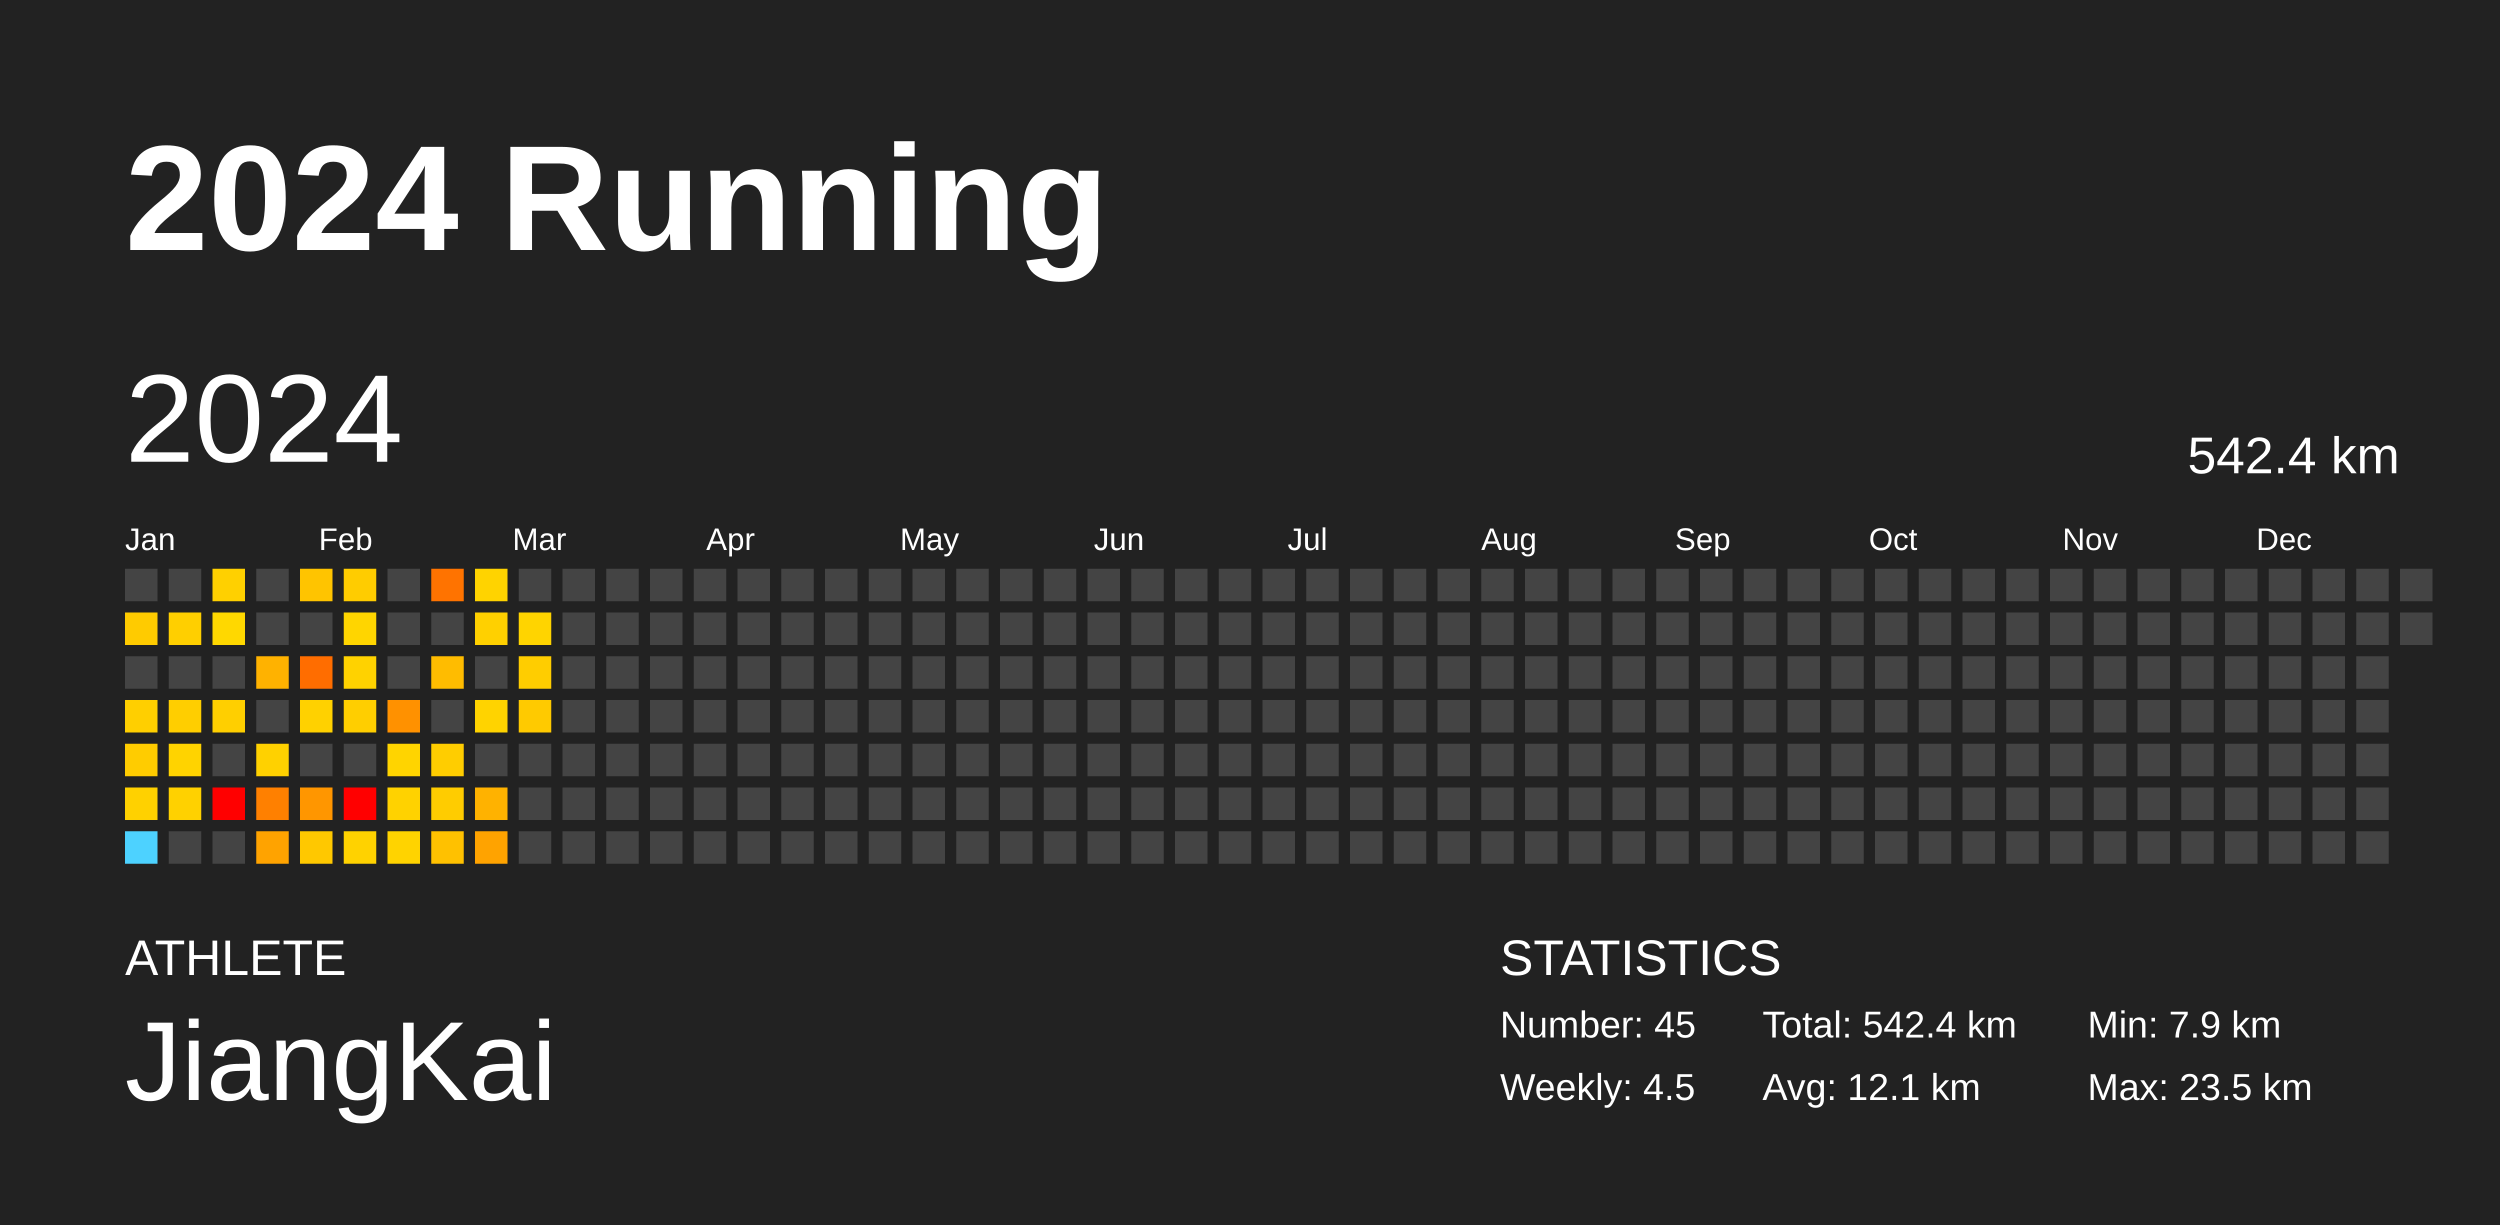
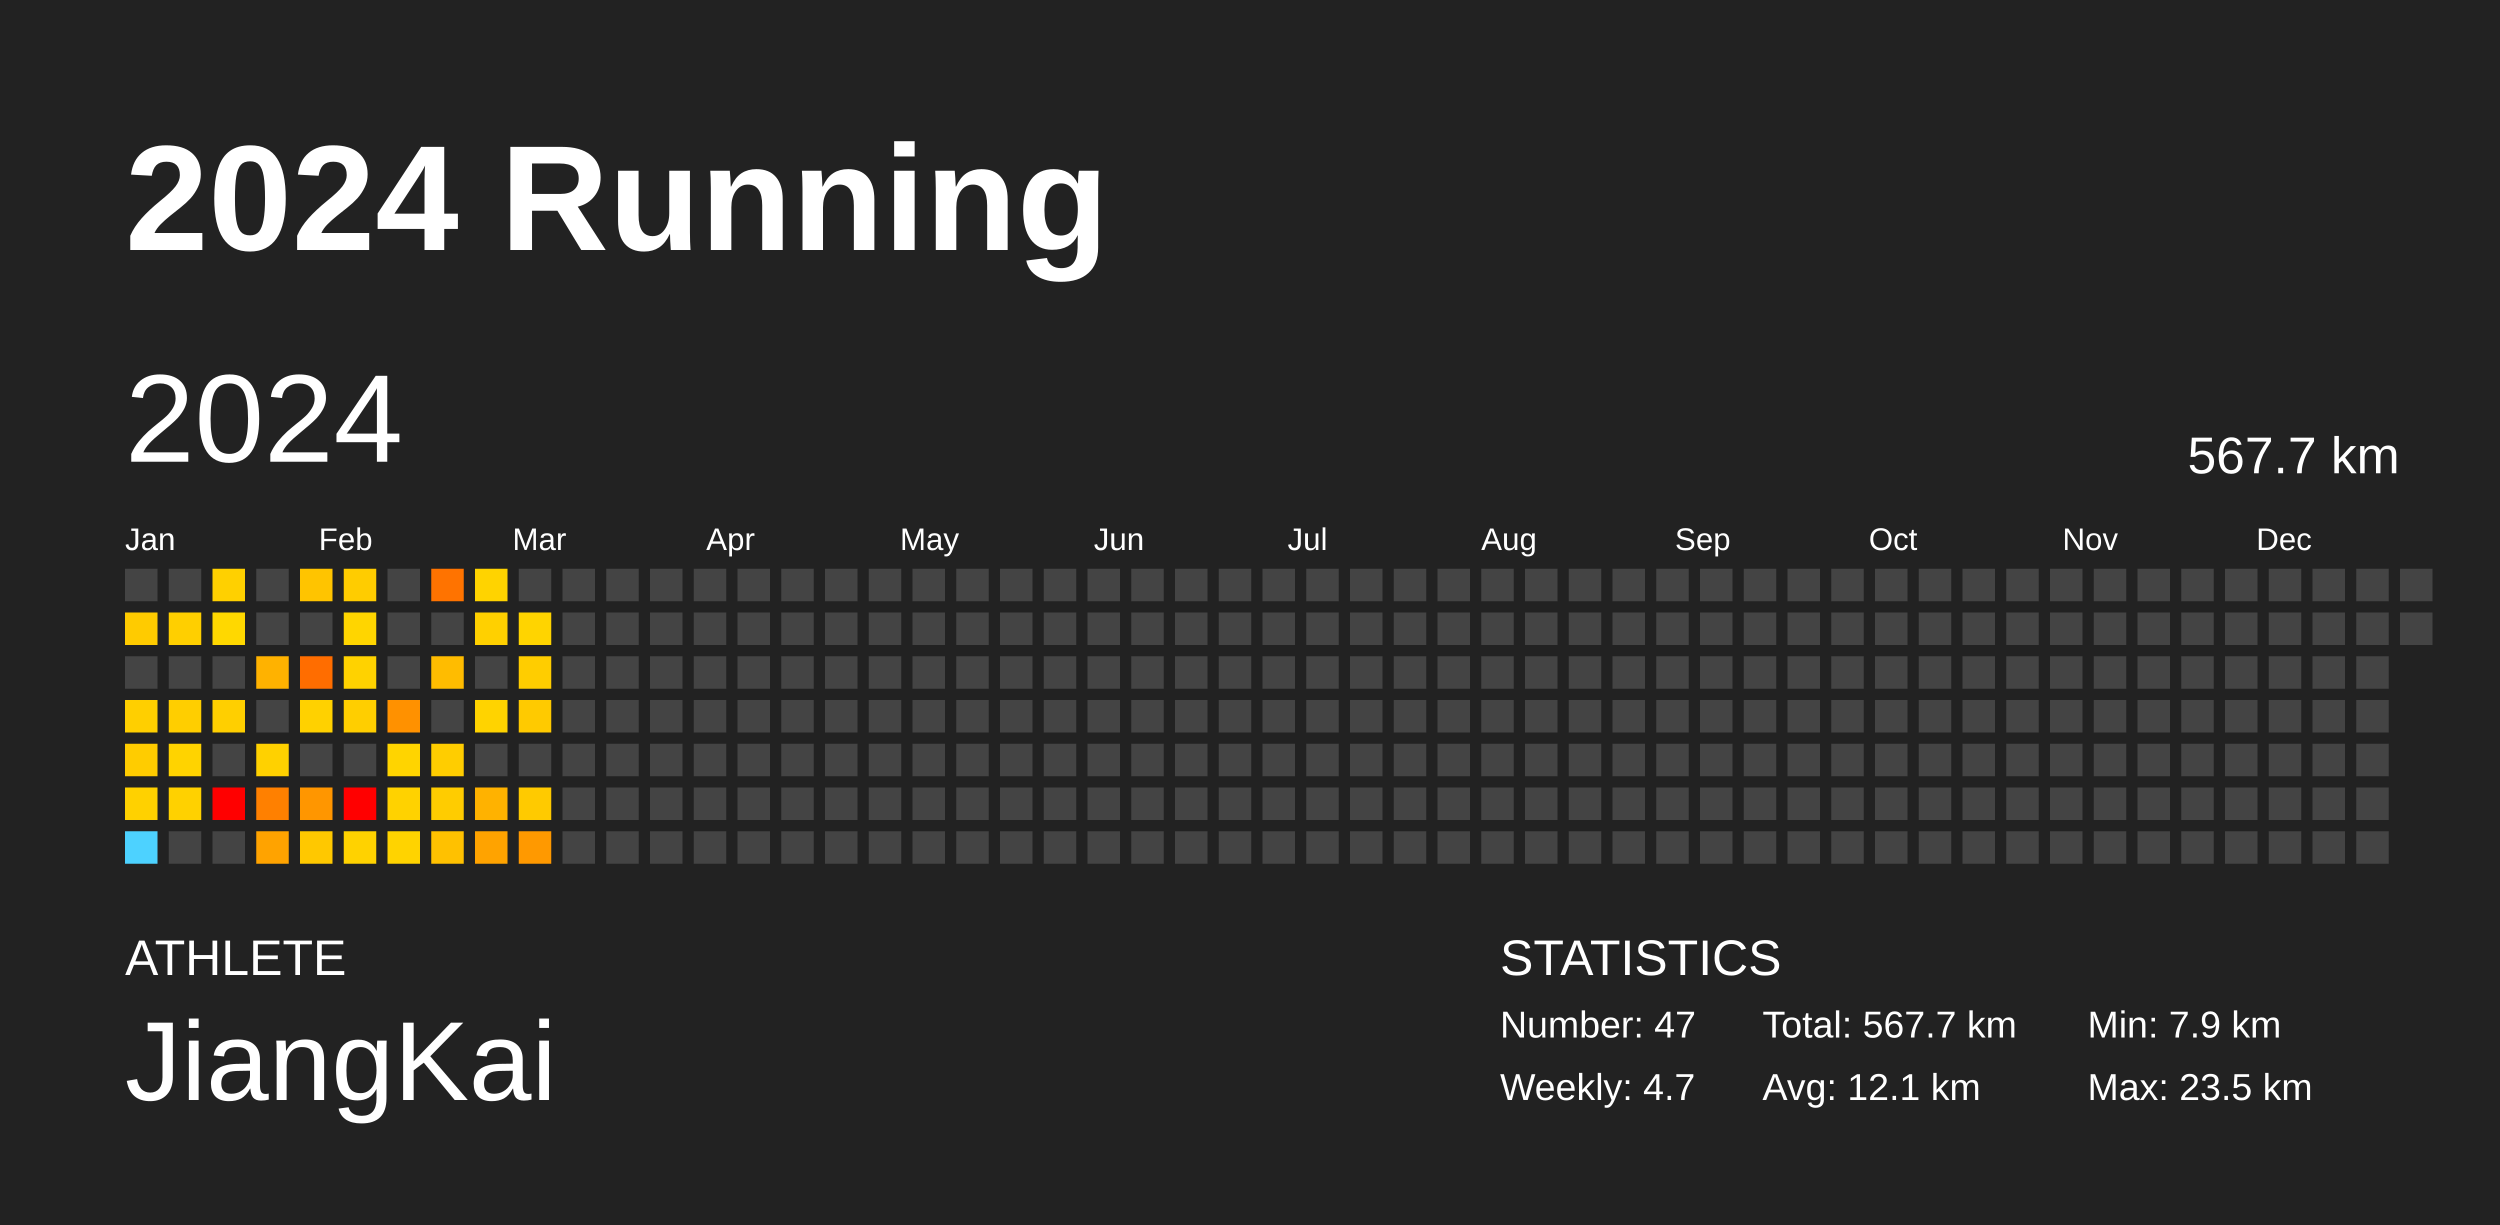
<svg xmlns="http://www.w3.org/2000/svg" baseProfile="full" height="98mm" version="1.1" viewBox="0,0,200,98" width="200mm">
  <defs />
  <rect fill="#222222" height="98" width="200" x="0" y="0" />
  <text fill="#FFFFFF" style="font-size:12px; font-family:Arial; font-weight:bold;" x="10" y="20">2024 Running</text>
  <text fill="#FFFFFF" style="font-size:4px; font-family:Arial" x="10" y="78">ATHLETE</text>
  <text fill="#FFFFFF" style="font-size:9px; font-family:Arial" x="10" y="88">JiangKai</text>
  <text fill="#FFFFFF" style="font-size:4px; font-family:Arial" x="120" y="78">STATISTICS</text>
-   <text fill="#FFFFFF" style="font-size:3px; font-family:Arial" x="120" y="83">Number: 45</text>
-   <text fill="#FFFFFF" style="font-size:3px; font-family:Arial" x="120" y="88">Weekly: 4.5</text>
-   <text fill="#FFFFFF" style="font-size:3px; font-family:Arial" x="141" y="83">Total: 542.4 km</text>
+   <text fill="#FFFFFF" style="font-size:3px; font-family:Arial" x="120" y="83">Number: 47</text>
+   <text fill="#FFFFFF" style="font-size:3px; font-family:Arial" x="120" y="88">Weekly: 4.7</text>
+   <text fill="#FFFFFF" style="font-size:3px; font-family:Arial" x="141" y="83">Total: 567.7 km</text>
  <text fill="#FFFFFF" style="font-size:3px; font-family:Arial" x="141" y="88">Avg: 12.1 km</text>
  <text fill="#FFFFFF" style="font-size:3px; font-family:Arial" x="167" y="83">Min: 7.9 km</text>
  <text fill="#FFFFFF" style="font-size:3px; font-family:Arial" x="167" y="88">Max: 23.5 km</text>
  <text dominant-baseline="hanging" fill="#FFFFFF" style="font-size:10.0px; font-family:Arial;" x="10" y="30">2024</text>
-   <text dominant-baseline="hanging" fill="#FFFFFF" style="font-size:4.125px; font-family:Arial;" x="175" y="35">542.4 km</text>
+   <text dominant-baseline="hanging" fill="#FFFFFF" style="font-size:4.125px; font-family:Arial;" x="175" y="35">567.7 km</text>
  <text fill="#FFFFFF" style="font-size:2.5px; font-family:Arial" x="10.0" y="44">Jan</text>
  <text fill="#FFFFFF" style="font-size:2.5px; font-family:Arial" x="25.5" y="44">Feb</text>
  <text fill="#FFFFFF" style="font-size:2.5px; font-family:Arial" x="41.0" y="44">Mar</text>
  <text fill="#FFFFFF" style="font-size:2.5px; font-family:Arial" x="56.5" y="44">Apr</text>
  <text fill="#FFFFFF" style="font-size:2.5px; font-family:Arial" x="72.0" y="44">May</text>
  <text fill="#FFFFFF" style="font-size:2.5px; font-family:Arial" x="87.5" y="44">Jun</text>
  <text fill="#FFFFFF" style="font-size:2.5px; font-family:Arial" x="103.0" y="44">Jul</text>
  <text fill="#FFFFFF" style="font-size:2.5px; font-family:Arial" x="118.5" y="44">Aug</text>
  <text fill="#FFFFFF" style="font-size:2.5px; font-family:Arial" x="134.0" y="44">Sep</text>
  <text fill="#FFFFFF" style="font-size:2.5px; font-family:Arial" x="149.5" y="44">Oct</text>
  <text fill="#FFFFFF" style="font-size:2.5px; font-family:Arial" x="165.0" y="44">Nov</text>
  <text fill="#FFFFFF" style="font-size:2.5px; font-family:Arial" x="180.5" y="44">Dec</text>
  <rect fill="#444444" height="2.6" width="2.6" x="10.0" y="45.5" />
  <rect fill="#ffcb00" height="2.6" width="2.6" x="10.0" y="49.0" />
  <rect fill="#444444" height="2.6" width="2.6" x="10.0" y="52.5" />
  <rect fill="#ffcf00" height="2.6" width="2.6" x="10.0" y="56.0" />
  <rect fill="#ffcc00" height="2.6" width="2.6" x="10.0" y="59.5" />
  <rect fill="#ffd100" height="2.6" width="2.6" x="10.0" y="63.0" />
  <rect fill="#4dd2ff" height="2.6" width="2.6" x="10.0" y="66.5" />
  <rect fill="#444444" height="2.6" width="2.6" x="13.5" y="45.5" />
  <rect fill="#ffcf00" height="2.6" width="2.6" x="13.5" y="49.0" />
  <rect fill="#444444" height="2.6" width="2.6" x="13.5" y="52.5" />
  <rect fill="#ffce00" height="2.6" width="2.6" x="13.5" y="56.0" />
  <rect fill="#ffd300" height="2.6" width="2.6" x="13.5" y="59.5" />
  <rect fill="#ffd100" height="2.6" width="2.6" x="13.5" y="63.0" />
  <rect fill="#444444" height="2.6" width="2.6" x="13.5" y="66.5" />
  <rect fill="#ffd000" height="2.6" width="2.6" x="17.0" y="45.5" />
  <rect fill="#ffd800" height="2.6" width="2.6" x="17.0" y="49.0" />
  <rect fill="#444444" height="2.6" width="2.6" x="17.0" y="52.5" />
  <rect fill="#ffcf00" height="2.6" width="2.6" x="17.0" y="56.0" />
  <rect fill="#444444" height="2.6" width="2.6" x="17.0" y="59.5" />
  <rect fill="red" height="2.6" width="2.6" x="17.0" y="63.0" />
  <rect fill="#444444" height="2.6" width="2.6" x="17.0" y="66.5" />
  <rect fill="#444444" height="2.6" width="2.6" x="20.5" y="45.5" />
  <rect fill="#444444" height="2.6" width="2.6" x="20.5" y="49.0" />
  <rect fill="#ffb200" height="2.6" width="2.6" x="20.5" y="52.5" />
  <rect fill="#444444" height="2.6" width="2.6" x="20.5" y="56.0" />
  <rect fill="#ffd100" height="2.6" width="2.6" x="20.5" y="59.5" />
  <rect fill="#ff8000" height="2.6" width="2.6" x="20.5" y="63.0" />
  <rect fill="#ffa300" height="2.6" width="2.6" x="20.5" y="66.5" />
  <rect fill="#ffc400" height="2.6" width="2.6" x="24.0" y="45.5" />
  <rect fill="#444444" height="2.6" width="2.6" x="24.0" y="49.0" />
  <rect fill="#ff6d00" height="2.6" width="2.6" x="24.0" y="52.5" />
  <rect fill="#ffd100" height="2.6" width="2.6" x="24.0" y="56.0" />
  <rect fill="#444444" height="2.6" width="2.6" x="24.0" y="59.5" />
  <rect fill="#ff9600" height="2.6" width="2.6" x="24.0" y="63.0" />
  <rect fill="#ffc800" height="2.6" width="2.6" x="24.0" y="66.5" />
  <rect fill="#ffcc00" height="2.6" width="2.6" x="27.5" y="45.5" />
  <rect fill="#ffd500" height="2.6" width="2.6" x="27.5" y="49.0" />
  <rect fill="#ffd200" height="2.6" width="2.6" x="27.5" y="52.5" />
  <rect fill="#ffce00" height="2.6" width="2.6" x="27.5" y="56.0" />
  <rect fill="#444444" height="2.6" width="2.6" x="27.5" y="59.5" />
  <rect fill="red" height="2.6" width="2.6" x="27.5" y="63.0" />
  <rect fill="#ffd200" height="2.6" width="2.6" x="27.5" y="66.5" />
  <rect fill="#444444" height="2.6" width="2.6" x="31.0" y="45.5" />
  <rect fill="#444444" height="2.6" width="2.6" x="31.0" y="49.0" />
  <rect fill="#444444" height="2.6" width="2.6" x="31.0" y="52.5" />
  <rect fill="#ff9100" height="2.6" width="2.6" x="31.0" y="56.0" />
  <rect fill="#ffd400" height="2.6" width="2.6" x="31.0" y="59.5" />
  <rect fill="#ffd200" height="2.6" width="2.6" x="31.0" y="63.0" />
  <rect fill="#ffd300" height="2.6" width="2.6" x="31.0" y="66.5" />
  <rect fill="#ff7300" height="2.6" width="2.6" x="34.5" y="45.5" />
  <rect fill="#444444" height="2.6" width="2.6" x="34.5" y="49.0" />
  <rect fill="#ffbc00" height="2.6" width="2.6" x="34.5" y="52.5" />
  <rect fill="#444444" height="2.6" width="2.6" x="34.5" y="56.0" />
  <rect fill="#ffcd00" height="2.6" width="2.6" x="34.5" y="59.5" />
  <rect fill="#ffcc00" height="2.6" width="2.6" x="34.5" y="63.0" />
  <rect fill="#ffc100" height="2.6" width="2.6" x="34.5" y="66.5" />
  <rect fill="#ffd300" height="2.6" width="2.6" x="38.0" y="45.5" />
  <rect fill="#ffd000" height="2.6" width="2.6" x="38.0" y="49.0" />
  <rect fill="#444444" height="2.6" width="2.6" x="38.0" y="52.5" />
  <rect fill="#ffd300" height="2.6" width="2.6" x="38.0" y="56.0" />
  <rect fill="#444444" height="2.6" width="2.6" x="38.0" y="59.5" />
  <rect fill="#ffb200" height="2.6" width="2.6" x="38.0" y="63.0" />
  <rect fill="#ffa300" height="2.6" width="2.6" x="38.0" y="66.5" />
  <rect fill="#444444" height="2.6" width="2.6" x="41.5" y="45.5" />
  <rect fill="#ffd400" height="2.6" width="2.6" x="41.5" y="49.0" />
  <rect fill="#ffcd00" height="2.6" width="2.6" x="41.5" y="52.5" />
  <rect fill="#ffca00" height="2.6" width="2.6" x="41.5" y="56.0" />
  <rect fill="#444444" height="2.6" width="2.6" x="41.5" y="59.5" />
-   <rect fill="#444444" height="2.6" width="2.6" x="41.5" y="63.0" />
-   <rect fill="#444444" height="2.6" width="2.6" x="41.5" y="66.5" />
+   <rect fill="#ffca00" height="2.6" width="2.6" x="41.5" y="63.0" />
+   <rect fill="#ff9900" height="2.6" width="2.6" x="41.5" y="66.5" />
  <rect fill="#444444" height="2.6" width="2.6" x="45.0" y="45.5" />
  <rect fill="#444444" height="2.6" width="2.6" x="45.0" y="49.0" />
  <rect fill="#444444" height="2.6" width="2.6" x="45.0" y="52.5" />
  <rect fill="#444444" height="2.6" width="2.6" x="45.0" y="56.0" />
  <rect fill="#444444" height="2.6" width="2.6" x="45.0" y="59.5" />
  <rect fill="#444444" height="2.6" width="2.6" x="45.0" y="63.0" />
  <rect fill="#444444" height="2.6" width="2.6" x="45.0" y="66.5" />
  <rect fill="#444444" height="2.6" width="2.6" x="48.5" y="45.5" />
  <rect fill="#444444" height="2.6" width="2.6" x="48.5" y="49.0" />
  <rect fill="#444444" height="2.6" width="2.6" x="48.5" y="52.5" />
  <rect fill="#444444" height="2.6" width="2.6" x="48.5" y="56.0" />
  <rect fill="#444444" height="2.6" width="2.6" x="48.5" y="59.5" />
  <rect fill="#444444" height="2.6" width="2.6" x="48.5" y="63.0" />
  <rect fill="#444444" height="2.6" width="2.6" x="48.5" y="66.5" />
  <rect fill="#444444" height="2.6" width="2.6" x="52.0" y="45.5" />
  <rect fill="#444444" height="2.6" width="2.6" x="52.0" y="49.0" />
  <rect fill="#444444" height="2.6" width="2.6" x="52.0" y="52.5" />
  <rect fill="#444444" height="2.6" width="2.6" x="52.0" y="56.0" />
  <rect fill="#444444" height="2.6" width="2.6" x="52.0" y="59.5" />
  <rect fill="#444444" height="2.6" width="2.6" x="52.0" y="63.0" />
  <rect fill="#444444" height="2.6" width="2.6" x="52.0" y="66.5" />
  <rect fill="#444444" height="2.6" width="2.6" x="55.5" y="45.5" />
  <rect fill="#444444" height="2.6" width="2.6" x="55.5" y="49.0" />
  <rect fill="#444444" height="2.6" width="2.6" x="55.5" y="52.5" />
  <rect fill="#444444" height="2.6" width="2.6" x="55.5" y="56.0" />
  <rect fill="#444444" height="2.6" width="2.6" x="55.5" y="59.5" />
  <rect fill="#444444" height="2.6" width="2.6" x="55.5" y="63.0" />
  <rect fill="#444444" height="2.6" width="2.6" x="55.5" y="66.5" />
  <rect fill="#444444" height="2.6" width="2.6" x="59.0" y="45.5" />
  <rect fill="#444444" height="2.6" width="2.6" x="59.0" y="49.0" />
  <rect fill="#444444" height="2.6" width="2.6" x="59.0" y="52.5" />
  <rect fill="#444444" height="2.6" width="2.6" x="59.0" y="56.0" />
  <rect fill="#444444" height="2.6" width="2.6" x="59.0" y="59.5" />
  <rect fill="#444444" height="2.6" width="2.6" x="59.0" y="63.0" />
  <rect fill="#444444" height="2.6" width="2.6" x="59.0" y="66.5" />
  <rect fill="#444444" height="2.6" width="2.6" x="62.5" y="45.5" />
  <rect fill="#444444" height="2.6" width="2.6" x="62.5" y="49.0" />
  <rect fill="#444444" height="2.6" width="2.6" x="62.5" y="52.5" />
  <rect fill="#444444" height="2.6" width="2.6" x="62.5" y="56.0" />
  <rect fill="#444444" height="2.6" width="2.6" x="62.5" y="59.5" />
  <rect fill="#444444" height="2.6" width="2.6" x="62.5" y="63.0" />
  <rect fill="#444444" height="2.6" width="2.6" x="62.5" y="66.5" />
  <rect fill="#444444" height="2.6" width="2.6" x="66.0" y="45.5" />
  <rect fill="#444444" height="2.6" width="2.6" x="66.0" y="49.0" />
  <rect fill="#444444" height="2.6" width="2.6" x="66.0" y="52.5" />
  <rect fill="#444444" height="2.6" width="2.6" x="66.0" y="56.0" />
  <rect fill="#444444" height="2.6" width="2.6" x="66.0" y="59.5" />
  <rect fill="#444444" height="2.6" width="2.6" x="66.0" y="63.0" />
  <rect fill="#444444" height="2.6" width="2.6" x="66.0" y="66.5" />
  <rect fill="#444444" height="2.6" width="2.6" x="69.5" y="45.5" />
  <rect fill="#444444" height="2.6" width="2.6" x="69.5" y="49.0" />
  <rect fill="#444444" height="2.6" width="2.6" x="69.5" y="52.5" />
  <rect fill="#444444" height="2.6" width="2.6" x="69.5" y="56.0" />
  <rect fill="#444444" height="2.6" width="2.6" x="69.5" y="59.5" />
  <rect fill="#444444" height="2.6" width="2.6" x="69.5" y="63.0" />
  <rect fill="#444444" height="2.6" width="2.6" x="69.5" y="66.5" />
  <rect fill="#444444" height="2.6" width="2.6" x="73.0" y="45.5" />
  <rect fill="#444444" height="2.6" width="2.6" x="73.0" y="49.0" />
  <rect fill="#444444" height="2.6" width="2.6" x="73.0" y="52.5" />
  <rect fill="#444444" height="2.6" width="2.6" x="73.0" y="56.0" />
  <rect fill="#444444" height="2.6" width="2.6" x="73.0" y="59.5" />
  <rect fill="#444444" height="2.6" width="2.6" x="73.0" y="63.0" />
  <rect fill="#444444" height="2.6" width="2.6" x="73.0" y="66.5" />
  <rect fill="#444444" height="2.6" width="2.6" x="76.5" y="45.5" />
  <rect fill="#444444" height="2.6" width="2.6" x="76.5" y="49.0" />
  <rect fill="#444444" height="2.6" width="2.6" x="76.5" y="52.5" />
  <rect fill="#444444" height="2.6" width="2.6" x="76.5" y="56.0" />
  <rect fill="#444444" height="2.6" width="2.6" x="76.5" y="59.5" />
  <rect fill="#444444" height="2.6" width="2.6" x="76.5" y="63.0" />
  <rect fill="#444444" height="2.6" width="2.6" x="76.5" y="66.5" />
  <rect fill="#444444" height="2.6" width="2.6" x="80.0" y="45.5" />
  <rect fill="#444444" height="2.6" width="2.6" x="80.0" y="49.0" />
  <rect fill="#444444" height="2.6" width="2.6" x="80.0" y="52.5" />
  <rect fill="#444444" height="2.6" width="2.6" x="80.0" y="56.0" />
  <rect fill="#444444" height="2.6" width="2.6" x="80.0" y="59.5" />
  <rect fill="#444444" height="2.6" width="2.6" x="80.0" y="63.0" />
  <rect fill="#444444" height="2.6" width="2.6" x="80.0" y="66.5" />
  <rect fill="#444444" height="2.6" width="2.6" x="83.5" y="45.5" />
  <rect fill="#444444" height="2.6" width="2.6" x="83.5" y="49.0" />
  <rect fill="#444444" height="2.6" width="2.6" x="83.5" y="52.5" />
  <rect fill="#444444" height="2.6" width="2.6" x="83.5" y="56.0" />
  <rect fill="#444444" height="2.6" width="2.6" x="83.5" y="59.5" />
  <rect fill="#444444" height="2.6" width="2.6" x="83.5" y="63.0" />
  <rect fill="#444444" height="2.6" width="2.6" x="83.5" y="66.5" />
  <rect fill="#444444" height="2.6" width="2.6" x="87.0" y="45.5" />
  <rect fill="#444444" height="2.6" width="2.6" x="87.0" y="49.0" />
  <rect fill="#444444" height="2.6" width="2.6" x="87.0" y="52.5" />
  <rect fill="#444444" height="2.6" width="2.6" x="87.0" y="56.0" />
  <rect fill="#444444" height="2.6" width="2.6" x="87.0" y="59.5" />
  <rect fill="#444444" height="2.6" width="2.6" x="87.0" y="63.0" />
  <rect fill="#444444" height="2.6" width="2.6" x="87.0" y="66.5" />
  <rect fill="#444444" height="2.6" width="2.6" x="90.5" y="45.5" />
  <rect fill="#444444" height="2.6" width="2.6" x="90.5" y="49.0" />
  <rect fill="#444444" height="2.6" width="2.6" x="90.5" y="52.5" />
  <rect fill="#444444" height="2.6" width="2.6" x="90.5" y="56.0" />
  <rect fill="#444444" height="2.6" width="2.6" x="90.5" y="59.5" />
  <rect fill="#444444" height="2.6" width="2.6" x="90.5" y="63.0" />
  <rect fill="#444444" height="2.6" width="2.6" x="90.5" y="66.5" />
  <rect fill="#444444" height="2.6" width="2.6" x="94.0" y="45.5" />
  <rect fill="#444444" height="2.6" width="2.6" x="94.0" y="49.0" />
  <rect fill="#444444" height="2.6" width="2.6" x="94.0" y="52.5" />
  <rect fill="#444444" height="2.6" width="2.6" x="94.0" y="56.0" />
  <rect fill="#444444" height="2.6" width="2.6" x="94.0" y="59.5" />
  <rect fill="#444444" height="2.6" width="2.6" x="94.0" y="63.0" />
  <rect fill="#444444" height="2.6" width="2.6" x="94.0" y="66.5" />
  <rect fill="#444444" height="2.6" width="2.6" x="97.5" y="45.5" />
  <rect fill="#444444" height="2.6" width="2.6" x="97.5" y="49.0" />
  <rect fill="#444444" height="2.6" width="2.6" x="97.5" y="52.5" />
  <rect fill="#444444" height="2.6" width="2.6" x="97.5" y="56.0" />
  <rect fill="#444444" height="2.6" width="2.6" x="97.5" y="59.5" />
  <rect fill="#444444" height="2.6" width="2.6" x="97.5" y="63.0" />
  <rect fill="#444444" height="2.6" width="2.6" x="97.5" y="66.5" />
  <rect fill="#444444" height="2.6" width="2.6" x="101.0" y="45.5" />
  <rect fill="#444444" height="2.6" width="2.6" x="101.0" y="49.0" />
  <rect fill="#444444" height="2.6" width="2.6" x="101.0" y="52.5" />
  <rect fill="#444444" height="2.6" width="2.6" x="101.0" y="56.0" />
  <rect fill="#444444" height="2.6" width="2.6" x="101.0" y="59.5" />
  <rect fill="#444444" height="2.6" width="2.6" x="101.0" y="63.0" />
  <rect fill="#444444" height="2.6" width="2.6" x="101.0" y="66.5" />
  <rect fill="#444444" height="2.6" width="2.6" x="104.5" y="45.5" />
  <rect fill="#444444" height="2.6" width="2.6" x="104.5" y="49.0" />
  <rect fill="#444444" height="2.6" width="2.6" x="104.5" y="52.5" />
  <rect fill="#444444" height="2.6" width="2.6" x="104.5" y="56.0" />
  <rect fill="#444444" height="2.6" width="2.6" x="104.5" y="59.5" />
  <rect fill="#444444" height="2.6" width="2.6" x="104.5" y="63.0" />
  <rect fill="#444444" height="2.6" width="2.6" x="104.5" y="66.5" />
  <rect fill="#444444" height="2.6" width="2.6" x="108.0" y="45.5" />
  <rect fill="#444444" height="2.6" width="2.6" x="108.0" y="49.0" />
  <rect fill="#444444" height="2.6" width="2.6" x="108.0" y="52.5" />
  <rect fill="#444444" height="2.6" width="2.6" x="108.0" y="56.0" />
  <rect fill="#444444" height="2.6" width="2.6" x="108.0" y="59.5" />
  <rect fill="#444444" height="2.6" width="2.6" x="108.0" y="63.0" />
  <rect fill="#444444" height="2.6" width="2.6" x="108.0" y="66.5" />
  <rect fill="#444444" height="2.6" width="2.6" x="111.5" y="45.5" />
  <rect fill="#444444" height="2.6" width="2.6" x="111.5" y="49.0" />
  <rect fill="#444444" height="2.6" width="2.6" x="111.5" y="52.5" />
  <rect fill="#444444" height="2.6" width="2.6" x="111.5" y="56.0" />
  <rect fill="#444444" height="2.6" width="2.6" x="111.5" y="59.5" />
  <rect fill="#444444" height="2.6" width="2.6" x="111.5" y="63.0" />
  <rect fill="#444444" height="2.6" width="2.6" x="111.5" y="66.5" />
  <rect fill="#444444" height="2.6" width="2.6" x="115.0" y="45.5" />
  <rect fill="#444444" height="2.6" width="2.6" x="115.0" y="49.0" />
  <rect fill="#444444" height="2.6" width="2.6" x="115.0" y="52.5" />
  <rect fill="#444444" height="2.6" width="2.6" x="115.0" y="56.0" />
  <rect fill="#444444" height="2.6" width="2.6" x="115.0" y="59.5" />
  <rect fill="#444444" height="2.6" width="2.6" x="115.0" y="63.0" />
  <rect fill="#444444" height="2.6" width="2.6" x="115.0" y="66.5" />
  <rect fill="#444444" height="2.6" width="2.6" x="118.5" y="45.5" />
  <rect fill="#444444" height="2.6" width="2.6" x="118.5" y="49.0" />
  <rect fill="#444444" height="2.6" width="2.6" x="118.5" y="52.5" />
  <rect fill="#444444" height="2.6" width="2.6" x="118.5" y="56.0" />
  <rect fill="#444444" height="2.6" width="2.6" x="118.5" y="59.5" />
  <rect fill="#444444" height="2.6" width="2.6" x="118.5" y="63.0" />
  <rect fill="#444444" height="2.6" width="2.6" x="118.5" y="66.5" />
  <rect fill="#444444" height="2.6" width="2.6" x="122.0" y="45.5" />
  <rect fill="#444444" height="2.6" width="2.6" x="122.0" y="49.0" />
  <rect fill="#444444" height="2.6" width="2.6" x="122.0" y="52.5" />
  <rect fill="#444444" height="2.6" width="2.6" x="122.0" y="56.0" />
  <rect fill="#444444" height="2.6" width="2.6" x="122.0" y="59.5" />
  <rect fill="#444444" height="2.6" width="2.6" x="122.0" y="63.0" />
  <rect fill="#444444" height="2.6" width="2.6" x="122.0" y="66.5" />
  <rect fill="#444444" height="2.6" width="2.6" x="125.5" y="45.5" />
  <rect fill="#444444" height="2.6" width="2.6" x="125.5" y="49.0" />
  <rect fill="#444444" height="2.6" width="2.6" x="125.5" y="52.5" />
  <rect fill="#444444" height="2.6" width="2.6" x="125.5" y="56.0" />
  <rect fill="#444444" height="2.6" width="2.6" x="125.5" y="59.5" />
  <rect fill="#444444" height="2.6" width="2.6" x="125.5" y="63.0" />
  <rect fill="#444444" height="2.6" width="2.6" x="125.5" y="66.5" />
  <rect fill="#444444" height="2.6" width="2.6" x="129.0" y="45.5" />
  <rect fill="#444444" height="2.6" width="2.6" x="129.0" y="49.0" />
  <rect fill="#444444" height="2.6" width="2.6" x="129.0" y="52.5" />
  <rect fill="#444444" height="2.6" width="2.6" x="129.0" y="56.0" />
  <rect fill="#444444" height="2.6" width="2.6" x="129.0" y="59.5" />
  <rect fill="#444444" height="2.6" width="2.6" x="129.0" y="63.0" />
  <rect fill="#444444" height="2.6" width="2.6" x="129.0" y="66.5" />
  <rect fill="#444444" height="2.6" width="2.6" x="132.5" y="45.5" />
  <rect fill="#444444" height="2.6" width="2.6" x="132.5" y="49.0" />
  <rect fill="#444444" height="2.6" width="2.6" x="132.5" y="52.5" />
  <rect fill="#444444" height="2.6" width="2.6" x="132.5" y="56.0" />
  <rect fill="#444444" height="2.6" width="2.6" x="132.5" y="59.5" />
  <rect fill="#444444" height="2.6" width="2.6" x="132.5" y="63.0" />
  <rect fill="#444444" height="2.6" width="2.6" x="132.5" y="66.5" />
  <rect fill="#444444" height="2.6" width="2.6" x="136.0" y="45.5" />
  <rect fill="#444444" height="2.6" width="2.6" x="136.0" y="49.0" />
  <rect fill="#444444" height="2.6" width="2.6" x="136.0" y="52.5" />
  <rect fill="#444444" height="2.6" width="2.6" x="136.0" y="56.0" />
  <rect fill="#444444" height="2.6" width="2.6" x="136.0" y="59.5" />
  <rect fill="#444444" height="2.6" width="2.6" x="136.0" y="63.0" />
  <rect fill="#444444" height="2.6" width="2.6" x="136.0" y="66.5" />
  <rect fill="#444444" height="2.6" width="2.6" x="139.5" y="45.5" />
  <rect fill="#444444" height="2.6" width="2.6" x="139.5" y="49.0" />
  <rect fill="#444444" height="2.6" width="2.6" x="139.5" y="52.5" />
  <rect fill="#444444" height="2.6" width="2.6" x="139.5" y="56.0" />
  <rect fill="#444444" height="2.6" width="2.6" x="139.5" y="59.5" />
  <rect fill="#444444" height="2.6" width="2.6" x="139.5" y="63.0" />
  <rect fill="#444444" height="2.6" width="2.6" x="139.5" y="66.5" />
  <rect fill="#444444" height="2.6" width="2.6" x="143.0" y="45.5" />
  <rect fill="#444444" height="2.6" width="2.6" x="143.0" y="49.0" />
  <rect fill="#444444" height="2.6" width="2.6" x="143.0" y="52.5" />
  <rect fill="#444444" height="2.6" width="2.6" x="143.0" y="56.0" />
  <rect fill="#444444" height="2.6" width="2.6" x="143.0" y="59.5" />
  <rect fill="#444444" height="2.6" width="2.6" x="143.0" y="63.0" />
  <rect fill="#444444" height="2.6" width="2.6" x="143.0" y="66.5" />
  <rect fill="#444444" height="2.6" width="2.6" x="146.5" y="45.5" />
  <rect fill="#444444" height="2.6" width="2.6" x="146.5" y="49.0" />
  <rect fill="#444444" height="2.6" width="2.6" x="146.5" y="52.5" />
  <rect fill="#444444" height="2.6" width="2.6" x="146.5" y="56.0" />
  <rect fill="#444444" height="2.6" width="2.6" x="146.5" y="59.5" />
  <rect fill="#444444" height="2.6" width="2.6" x="146.5" y="63.0" />
  <rect fill="#444444" height="2.6" width="2.6" x="146.5" y="66.5" />
  <rect fill="#444444" height="2.6" width="2.6" x="150.0" y="45.5" />
  <rect fill="#444444" height="2.6" width="2.6" x="150.0" y="49.0" />
  <rect fill="#444444" height="2.6" width="2.6" x="150.0" y="52.5" />
  <rect fill="#444444" height="2.6" width="2.6" x="150.0" y="56.0" />
  <rect fill="#444444" height="2.6" width="2.6" x="150.0" y="59.5" />
  <rect fill="#444444" height="2.6" width="2.6" x="150.0" y="63.0" />
  <rect fill="#444444" height="2.6" width="2.6" x="150.0" y="66.5" />
  <rect fill="#444444" height="2.6" width="2.6" x="153.5" y="45.5" />
  <rect fill="#444444" height="2.6" width="2.6" x="153.5" y="49.0" />
  <rect fill="#444444" height="2.6" width="2.6" x="153.5" y="52.5" />
  <rect fill="#444444" height="2.6" width="2.6" x="153.5" y="56.0" />
  <rect fill="#444444" height="2.6" width="2.6" x="153.5" y="59.5" />
  <rect fill="#444444" height="2.6" width="2.6" x="153.5" y="63.0" />
  <rect fill="#444444" height="2.6" width="2.6" x="153.5" y="66.5" />
  <rect fill="#444444" height="2.6" width="2.6" x="157.0" y="45.5" />
  <rect fill="#444444" height="2.6" width="2.6" x="157.0" y="49.0" />
  <rect fill="#444444" height="2.6" width="2.6" x="157.0" y="52.5" />
  <rect fill="#444444" height="2.6" width="2.6" x="157.0" y="56.0" />
  <rect fill="#444444" height="2.6" width="2.6" x="157.0" y="59.5" />
  <rect fill="#444444" height="2.6" width="2.6" x="157.0" y="63.0" />
  <rect fill="#444444" height="2.6" width="2.6" x="157.0" y="66.5" />
  <rect fill="#444444" height="2.6" width="2.6" x="160.5" y="45.5" />
  <rect fill="#444444" height="2.6" width="2.6" x="160.5" y="49.0" />
  <rect fill="#444444" height="2.6" width="2.6" x="160.5" y="52.5" />
  <rect fill="#444444" height="2.6" width="2.6" x="160.5" y="56.0" />
  <rect fill="#444444" height="2.6" width="2.6" x="160.5" y="59.5" />
  <rect fill="#444444" height="2.6" width="2.6" x="160.5" y="63.0" />
  <rect fill="#444444" height="2.6" width="2.6" x="160.5" y="66.5" />
  <rect fill="#444444" height="2.6" width="2.6" x="164.0" y="45.5" />
  <rect fill="#444444" height="2.6" width="2.6" x="164.0" y="49.0" />
  <rect fill="#444444" height="2.6" width="2.6" x="164.0" y="52.5" />
  <rect fill="#444444" height="2.6" width="2.6" x="164.0" y="56.0" />
  <rect fill="#444444" height="2.6" width="2.6" x="164.0" y="59.5" />
  <rect fill="#444444" height="2.6" width="2.6" x="164.0" y="63.0" />
  <rect fill="#444444" height="2.6" width="2.6" x="164.0" y="66.5" />
  <rect fill="#444444" height="2.6" width="2.6" x="167.5" y="45.5" />
  <rect fill="#444444" height="2.6" width="2.6" x="167.5" y="49.0" />
  <rect fill="#444444" height="2.6" width="2.6" x="167.5" y="52.5" />
  <rect fill="#444444" height="2.6" width="2.6" x="167.5" y="56.0" />
  <rect fill="#444444" height="2.6" width="2.6" x="167.5" y="59.5" />
  <rect fill="#444444" height="2.6" width="2.6" x="167.5" y="63.0" />
  <rect fill="#444444" height="2.6" width="2.6" x="167.5" y="66.5" />
  <rect fill="#444444" height="2.6" width="2.6" x="171.0" y="45.5" />
  <rect fill="#444444" height="2.6" width="2.6" x="171.0" y="49.0" />
  <rect fill="#444444" height="2.6" width="2.6" x="171.0" y="52.5" />
  <rect fill="#444444" height="2.6" width="2.6" x="171.0" y="56.0" />
  <rect fill="#444444" height="2.6" width="2.6" x="171.0" y="59.5" />
  <rect fill="#444444" height="2.6" width="2.6" x="171.0" y="63.0" />
  <rect fill="#444444" height="2.6" width="2.6" x="171.0" y="66.5" />
  <rect fill="#444444" height="2.6" width="2.6" x="174.5" y="45.5" />
  <rect fill="#444444" height="2.6" width="2.6" x="174.5" y="49.0" />
  <rect fill="#444444" height="2.6" width="2.6" x="174.5" y="52.5" />
  <rect fill="#444444" height="2.6" width="2.6" x="174.5" y="56.0" />
  <rect fill="#444444" height="2.6" width="2.6" x="174.5" y="59.5" />
  <rect fill="#444444" height="2.6" width="2.6" x="174.5" y="63.0" />
  <rect fill="#444444" height="2.6" width="2.6" x="174.5" y="66.5" />
  <rect fill="#444444" height="2.6" width="2.6" x="178.0" y="45.5" />
  <rect fill="#444444" height="2.6" width="2.6" x="178.0" y="49.0" />
  <rect fill="#444444" height="2.6" width="2.6" x="178.0" y="52.5" />
  <rect fill="#444444" height="2.6" width="2.6" x="178.0" y="56.0" />
  <rect fill="#444444" height="2.6" width="2.6" x="178.0" y="59.5" />
  <rect fill="#444444" height="2.6" width="2.6" x="178.0" y="63.0" />
  <rect fill="#444444" height="2.6" width="2.6" x="178.0" y="66.5" />
  <rect fill="#444444" height="2.6" width="2.6" x="181.5" y="45.5" />
  <rect fill="#444444" height="2.6" width="2.6" x="181.5" y="49.0" />
  <rect fill="#444444" height="2.6" width="2.6" x="181.5" y="52.5" />
  <rect fill="#444444" height="2.6" width="2.6" x="181.5" y="56.0" />
  <rect fill="#444444" height="2.6" width="2.6" x="181.5" y="59.5" />
  <rect fill="#444444" height="2.6" width="2.6" x="181.5" y="63.0" />
  <rect fill="#444444" height="2.6" width="2.6" x="181.5" y="66.5" />
  <rect fill="#444444" height="2.6" width="2.6" x="185.0" y="45.5" />
  <rect fill="#444444" height="2.6" width="2.6" x="185.0" y="49.0" />
  <rect fill="#444444" height="2.6" width="2.6" x="185.0" y="52.5" />
  <rect fill="#444444" height="2.6" width="2.6" x="185.0" y="56.0" />
  <rect fill="#444444" height="2.6" width="2.6" x="185.0" y="59.5" />
  <rect fill="#444444" height="2.6" width="2.6" x="185.0" y="63.0" />
  <rect fill="#444444" height="2.6" width="2.6" x="185.0" y="66.5" />
  <rect fill="#444444" height="2.6" width="2.6" x="188.5" y="45.5" />
  <rect fill="#444444" height="2.6" width="2.6" x="188.5" y="49.0" />
  <rect fill="#444444" height="2.6" width="2.6" x="188.5" y="52.5" />
  <rect fill="#444444" height="2.6" width="2.6" x="188.5" y="56.0" />
  <rect fill="#444444" height="2.6" width="2.6" x="188.5" y="59.5" />
  <rect fill="#444444" height="2.6" width="2.6" x="188.5" y="63.0" />
  <rect fill="#444444" height="2.6" width="2.6" x="188.5" y="66.5" />
  <rect fill="#444444" height="2.6" width="2.6" x="192.0" y="45.5" />
  <rect fill="#444444" height="2.6" width="2.6" x="192.0" y="49.0" />
</svg>
